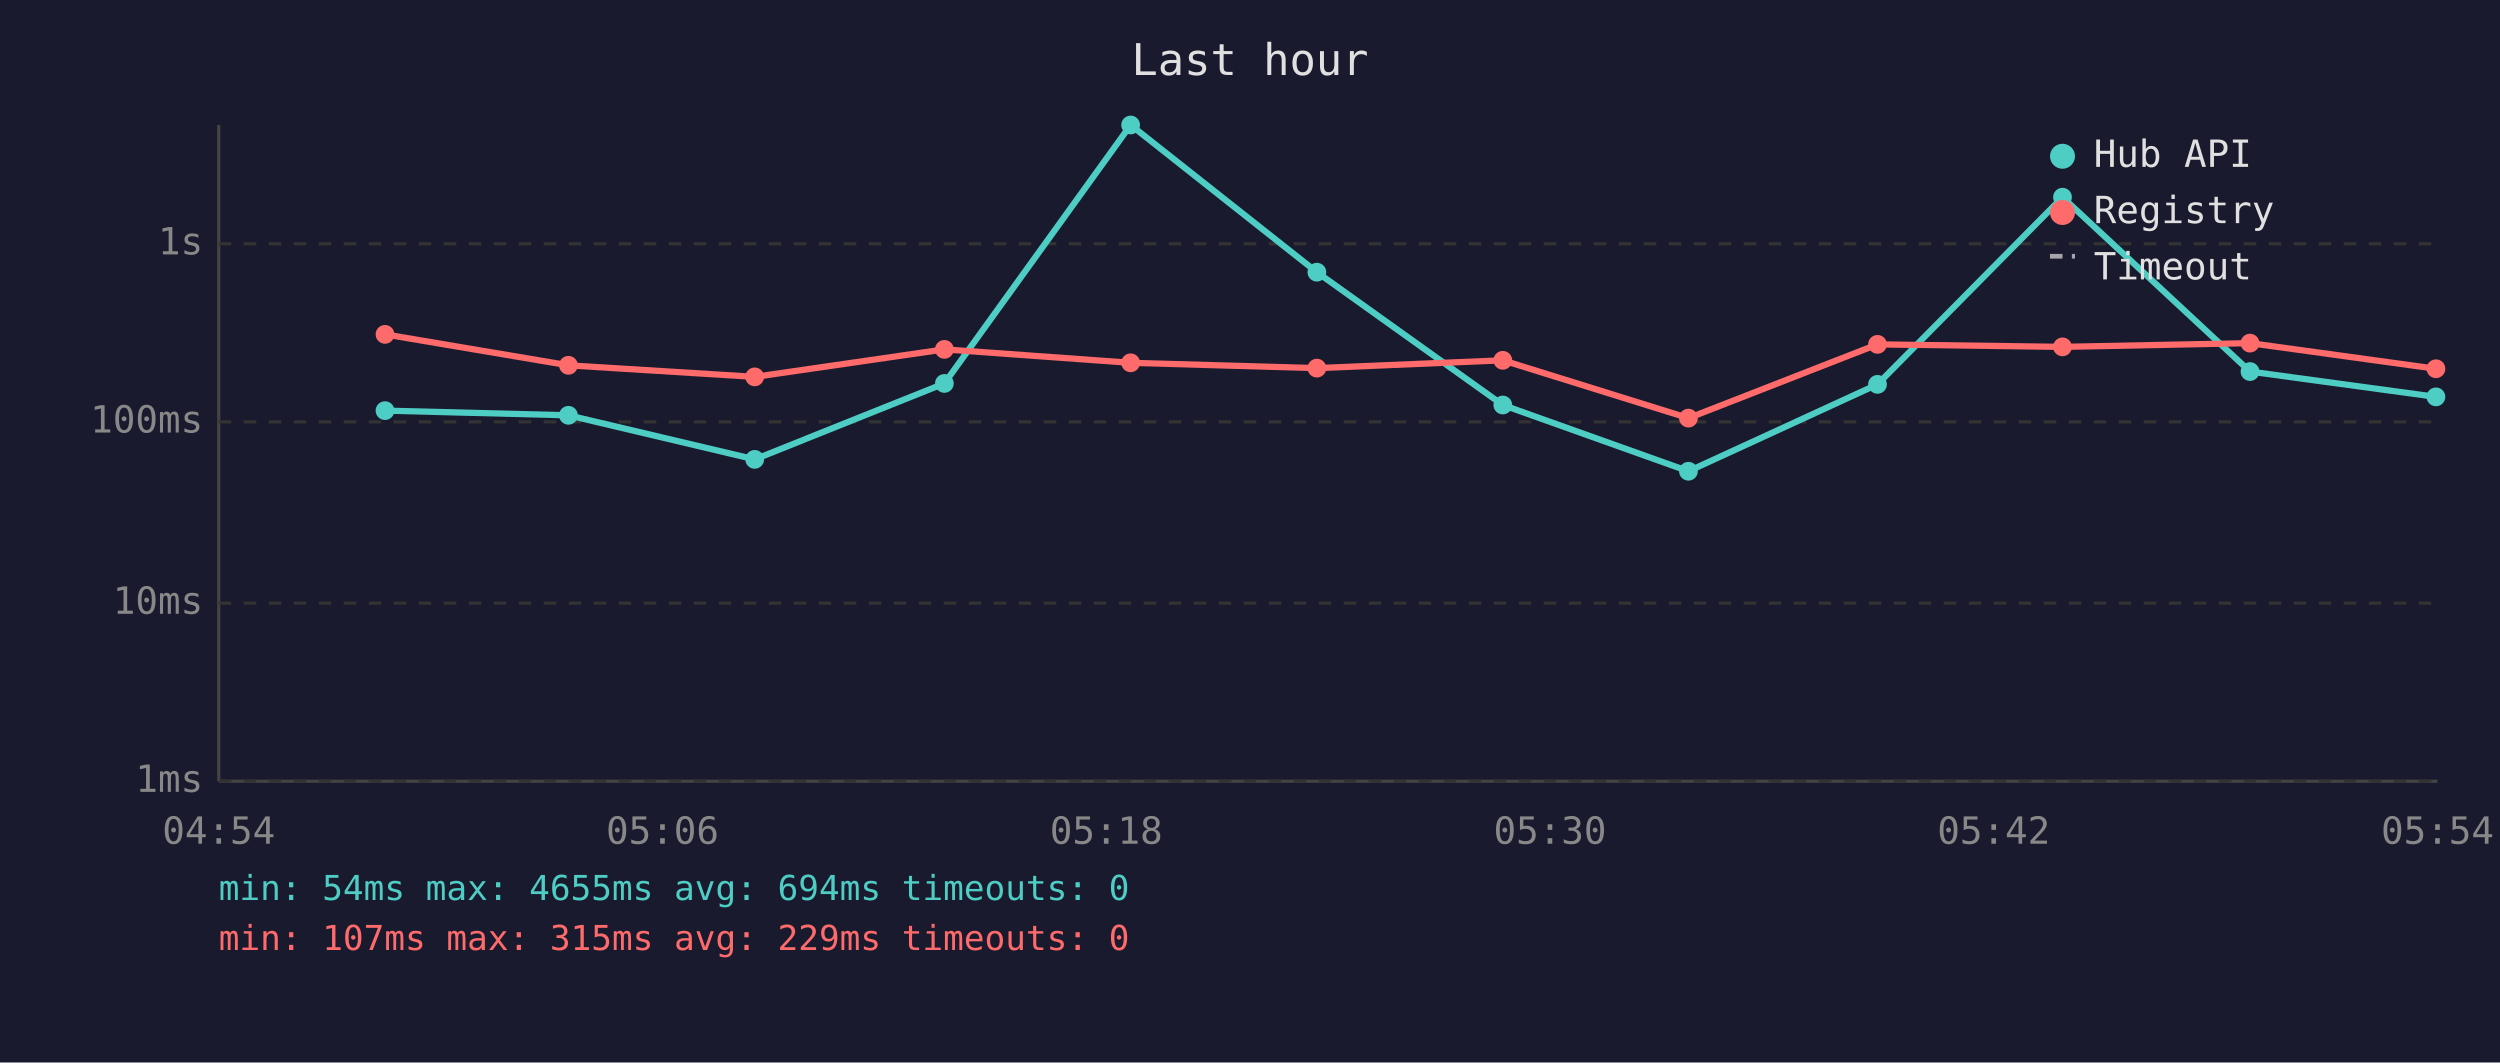
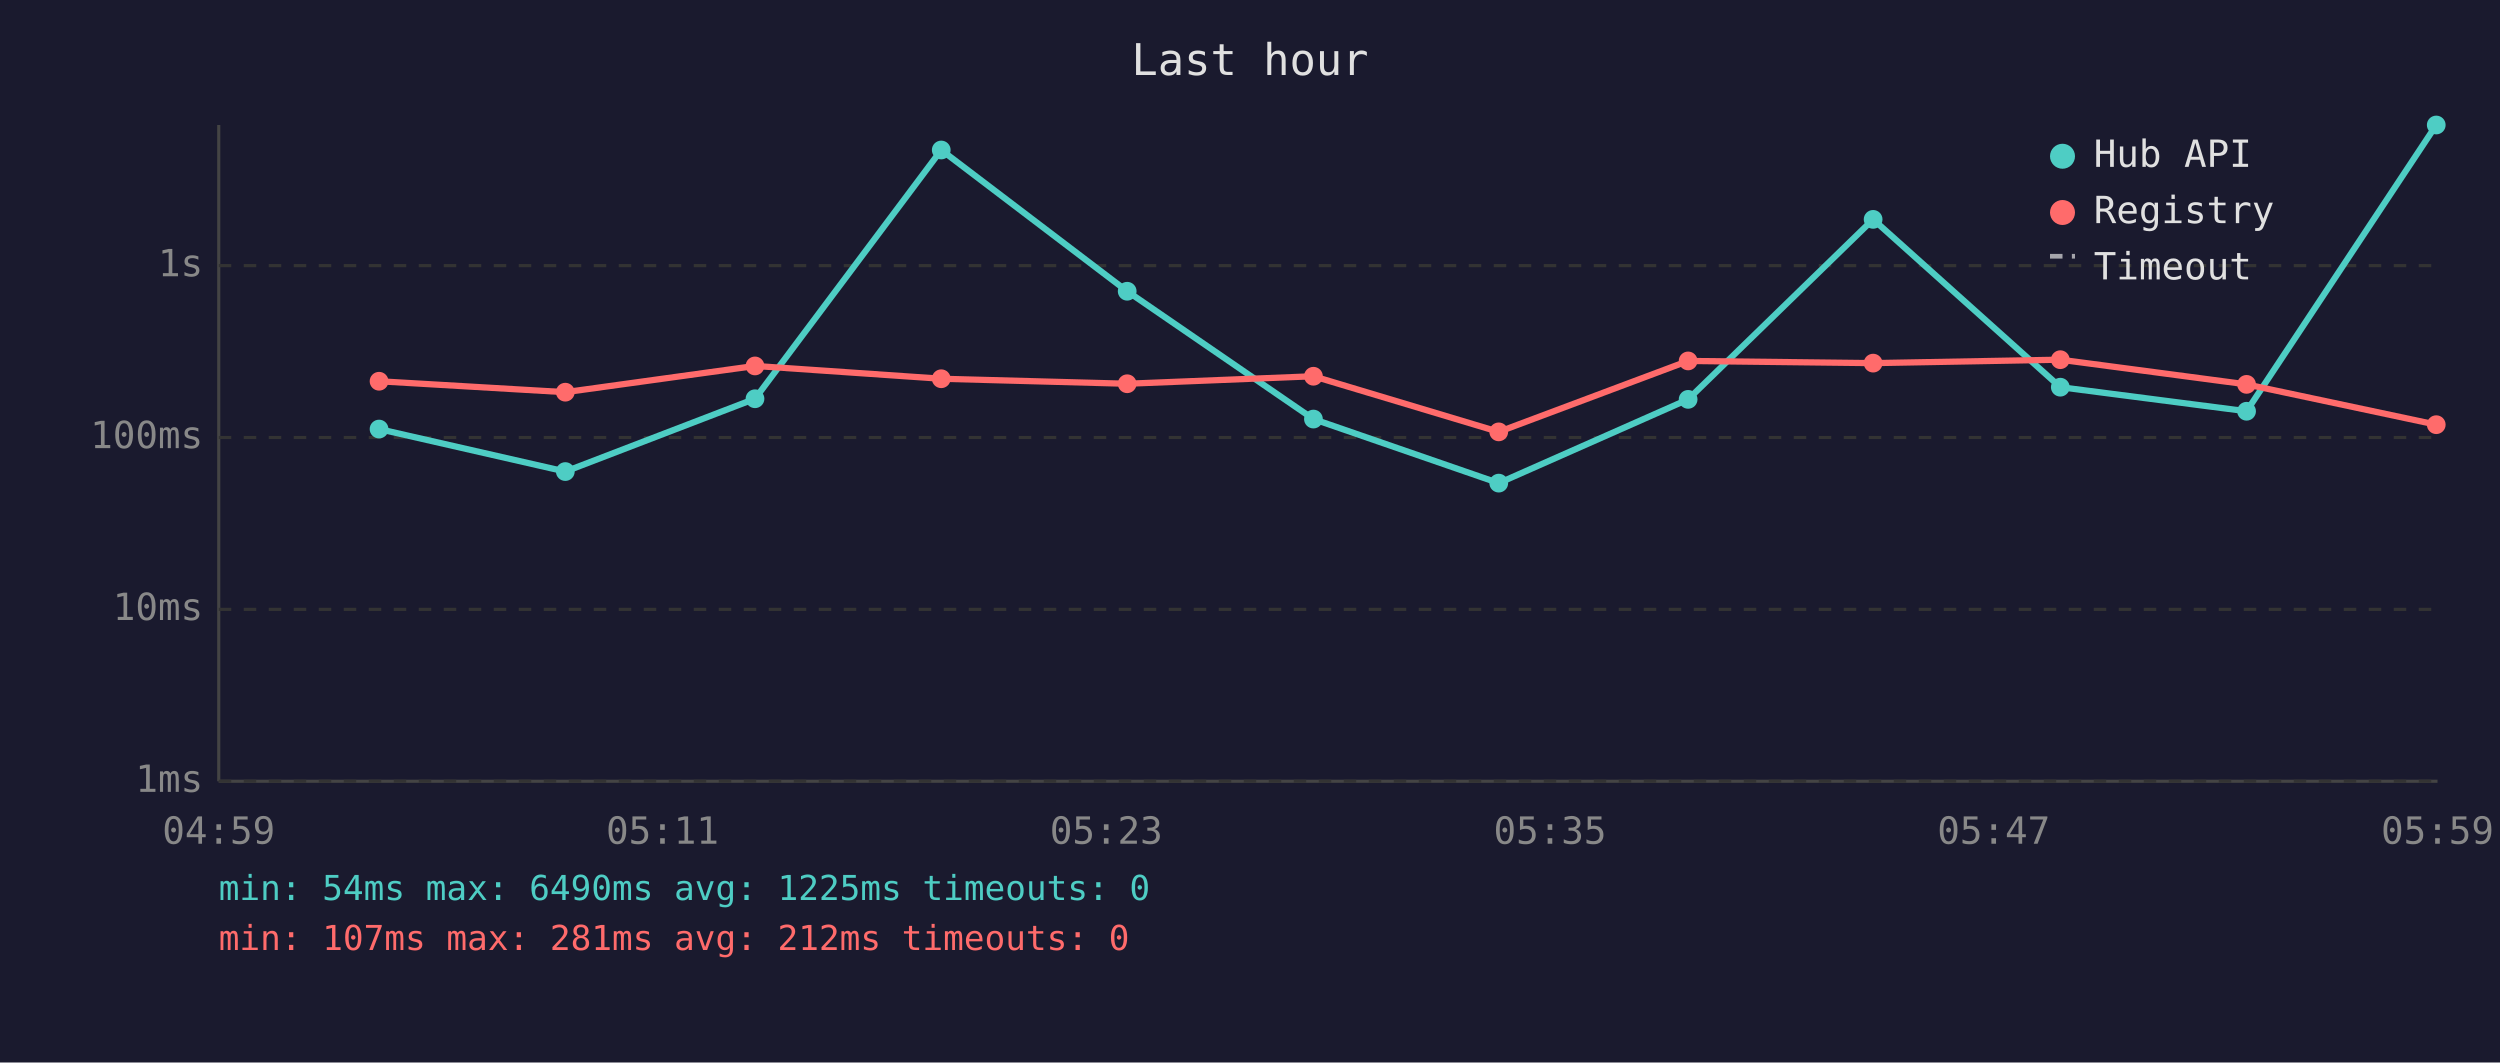
<svg xmlns="http://www.w3.org/2000/svg" viewBox="0 0 800 340" font-family="monospace" font-size="12">
  <rect width="800" height="340" fill="#1a1a2e" />
  <text x="400" y="24" fill="#e0e0e0" font-size="14" text-anchor="middle">Last hour</text>
  <line x1="70" y1="40" x2="70" y2="250" stroke="#444" stroke-width="1" />
  <line x1="70" y1="250" x2="780" y2="250" stroke="#444" stroke-width="1" />
  <line x1="70" y1="250" x2="780" y2="250" stroke="#333" stroke-width="1" stroke-dasharray="4" />
  <text x="65" y="250" fill="#888" text-anchor="end" dominant-baseline="middle">1ms</text>
-   <line x1="70" y1="193" x2="780" y2="193" stroke="#333" stroke-width="1" stroke-dasharray="4" />
-   <text x="65" y="193" fill="#888" text-anchor="end" dominant-baseline="middle">10ms</text>
-   <line x1="70" y1="135" x2="780" y2="135" stroke="#333" stroke-width="1" stroke-dasharray="4" />
-   <text x="65" y="135" fill="#888" text-anchor="end" dominant-baseline="middle">100ms</text>
-   <line x1="70" y1="78" x2="780" y2="78" stroke="#333" stroke-width="1" stroke-dasharray="4" />
-   <text x="65" y="78" fill="#888" text-anchor="end" dominant-baseline="middle">1s</text>
-   <text x="70" y="270" fill="#888" text-anchor="middle">04:54</text>
-   <text x="212" y="270" fill="#888" text-anchor="middle">05:06</text>
-   <text x="354" y="270" fill="#888" text-anchor="middle">05:18</text>
-   <text x="496" y="270" fill="#888" text-anchor="middle">05:30</text>
-   <text x="638" y="270" fill="#888" text-anchor="middle">05:42</text>
-   <text x="780" y="270" fill="#888" text-anchor="middle">05:54</text>
-   <polyline points="123.2,131.4 181.9,132.9 241.5,147.0 302.2,122.7 361.8,40.0 421.4,87.1 480.9,129.6 540.3,150.8 600.8,123.0 660.0,63.1 720.0,118.9 779.5,127.0" fill="none" stroke="#4ecdc4" stroke-width="2" opacity="1" />
-   <circle cx="123.2" cy="131.4" r="3" fill="#4ecdc4" />
-   <circle cx="181.9" cy="132.9" r="3" fill="#4ecdc4" />
-   <circle cx="241.5" cy="147.0" r="3" fill="#4ecdc4" />
-   <circle cx="302.2" cy="122.7" r="3" fill="#4ecdc4" />
-   <circle cx="361.8" cy="40.0" r="3" fill="#4ecdc4" />
-   <circle cx="421.4" cy="87.1" r="3" fill="#4ecdc4" />
-   <circle cx="480.9" cy="129.6" r="3" fill="#4ecdc4" />
-   <circle cx="540.3" cy="150.8" r="3" fill="#4ecdc4" />
-   <circle cx="600.8" cy="123.0" r="3" fill="#4ecdc4" />
-   <circle cx="660.0" cy="63.1" r="3" fill="#4ecdc4" />
-   <circle cx="720.0" cy="118.9" r="3" fill="#4ecdc4" />
-   <circle cx="779.5" cy="127.0" r="3" fill="#4ecdc4" />
-   <polyline points="123.2,107.0 181.9,116.9 241.5,120.6 302.2,111.8 361.8,116.1 421.4,117.8 480.9,115.3 540.3,133.8 600.8,110.2 660.0,111.0 720.0,109.8 779.5,118.0" fill="none" stroke="#ff6b6b" stroke-width="2" opacity="1" />
-   <circle cx="123.2" cy="107.0" r="3" fill="#ff6b6b" />
-   <circle cx="181.9" cy="116.9" r="3" fill="#ff6b6b" />
-   <circle cx="241.5" cy="120.6" r="3" fill="#ff6b6b" />
-   <circle cx="302.2" cy="111.8" r="3" fill="#ff6b6b" />
-   <circle cx="361.8" cy="116.1" r="3" fill="#ff6b6b" />
-   <circle cx="421.4" cy="117.8" r="3" fill="#ff6b6b" />
-   <circle cx="480.9" cy="115.3" r="3" fill="#ff6b6b" />
-   <circle cx="540.3" cy="133.8" r="3" fill="#ff6b6b" />
-   <circle cx="600.8" cy="110.2" r="3" fill="#ff6b6b" />
-   <circle cx="660.0" cy="111.0" r="3" fill="#ff6b6b" />
-   <circle cx="720.0" cy="109.8" r="3" fill="#ff6b6b" />
-   <circle cx="779.5" cy="118.0" r="3" fill="#ff6b6b" />
+   <line x1="70" y1="195" x2="780" y2="195" stroke="#333" stroke-width="1" stroke-dasharray="4" />
+   <text x="65" y="195" fill="#888" text-anchor="end" dominant-baseline="middle">10ms</text>
+   <line x1="70" y1="140" x2="780" y2="140" stroke="#333" stroke-width="1" stroke-dasharray="4" />
+   <text x="65" y="140" fill="#888" text-anchor="end" dominant-baseline="middle">100ms</text>
+   <line x1="70" y1="85" x2="780" y2="85" stroke="#333" stroke-width="1" stroke-dasharray="4" />
+   <text x="65" y="85" fill="#888" text-anchor="end" dominant-baseline="middle">1s</text>
+   <text x="70" y="270" fill="#888" text-anchor="middle">04:59</text>
+   <text x="212" y="270" fill="#888" text-anchor="middle">05:11</text>
+   <text x="354" y="270" fill="#888" text-anchor="middle">05:23</text>
+   <text x="496" y="270" fill="#888" text-anchor="middle">05:35</text>
+   <text x="638" y="270" fill="#888" text-anchor="middle">05:47</text>
+   <text x="780" y="270" fill="#888" text-anchor="middle">05:59</text>
+   <polyline points="121.3,137.3 180.9,150.9 241.6,127.6 301.2,48.0 360.7,93.2 420.3,134.1 479.6,154.6 540.2,127.8 599.4,70.2 659.3,123.9 718.9,131.6 779.6,40.0" fill="none" stroke="#4ecdc4" stroke-width="2" opacity="1" />
+   <circle cx="121.3" cy="137.3" r="3" fill="#4ecdc4" />
+   <circle cx="180.9" cy="150.9" r="3" fill="#4ecdc4" />
+   <circle cx="241.6" cy="127.6" r="3" fill="#4ecdc4" />
+   <circle cx="301.2" cy="48.0" r="3" fill="#4ecdc4" />
+   <circle cx="360.7" cy="93.2" r="3" fill="#4ecdc4" />
+   <circle cx="420.3" cy="134.1" r="3" fill="#4ecdc4" />
+   <circle cx="479.6" cy="154.6" r="3" fill="#4ecdc4" />
+   <circle cx="540.2" cy="127.8" r="3" fill="#4ecdc4" />
+   <circle cx="599.4" cy="70.2" r="3" fill="#4ecdc4" />
+   <circle cx="659.3" cy="123.9" r="3" fill="#4ecdc4" />
+   <circle cx="718.9" cy="131.6" r="3" fill="#4ecdc4" />
+   <circle cx="779.6" cy="40.0" r="3" fill="#4ecdc4" />
+   <polyline points="121.3,122.0 180.9,125.5 241.6,117.1 301.2,121.2 360.7,122.8 420.3,120.4 479.6,138.2 540.2,115.5 599.4,116.2 659.3,115.1 718.9,123.0 779.6,135.9" fill="none" stroke="#ff6b6b" stroke-width="2" opacity="1" />
+   <circle cx="121.3" cy="122.0" r="3" fill="#ff6b6b" />
+   <circle cx="180.9" cy="125.5" r="3" fill="#ff6b6b" />
+   <circle cx="241.6" cy="117.1" r="3" fill="#ff6b6b" />
+   <circle cx="301.2" cy="121.2" r="3" fill="#ff6b6b" />
+   <circle cx="360.7" cy="122.8" r="3" fill="#ff6b6b" />
+   <circle cx="420.3" cy="120.4" r="3" fill="#ff6b6b" />
+   <circle cx="479.6" cy="138.2" r="3" fill="#ff6b6b" />
+   <circle cx="540.2" cy="115.5" r="3" fill="#ff6b6b" />
+   <circle cx="599.4" cy="116.2" r="3" fill="#ff6b6b" />
+   <circle cx="659.3" cy="115.1" r="3" fill="#ff6b6b" />
+   <circle cx="718.9" cy="123.0" r="3" fill="#ff6b6b" />
+   <circle cx="779.6" cy="135.9" r="3" fill="#ff6b6b" />
  <circle cx="660" cy="50" r="4" fill="#4ecdc4" />
  <text x="670" y="50" fill="#e0e0e0" dominant-baseline="middle">Hub API</text>
  <circle cx="660" cy="68" r="4" fill="#ff6b6b" />
  <text x="670" y="68" fill="#e0e0e0" dominant-baseline="middle">Registry</text>
  <line x1="656" y1="82" x2="664" y2="82" stroke="#e0e0e0" stroke-width="1.5" stroke-dasharray="4,3" opacity="0.7" />
  <text x="670" y="86" fill="#e0e0e0" dominant-baseline="middle">Timeout</text>
-   <text x="70" y="288" fill="#4ecdc4" font-size="11">min: 54ms  max: 4655ms  avg: 694ms  timeouts: 0</text>
-   <text x="70" y="304" fill="#ff6b6b" font-size="11">min: 107ms  max: 315ms  avg: 229ms  timeouts: 0</text>
+   <text x="70" y="288" fill="#4ecdc4" font-size="11">min: 54ms  max: 6490ms  avg: 1225ms  timeouts: 0</text>
+   <text x="70" y="304" fill="#ff6b6b" font-size="11">min: 107ms  max: 281ms  avg: 212ms  timeouts: 0</text>
</svg>
